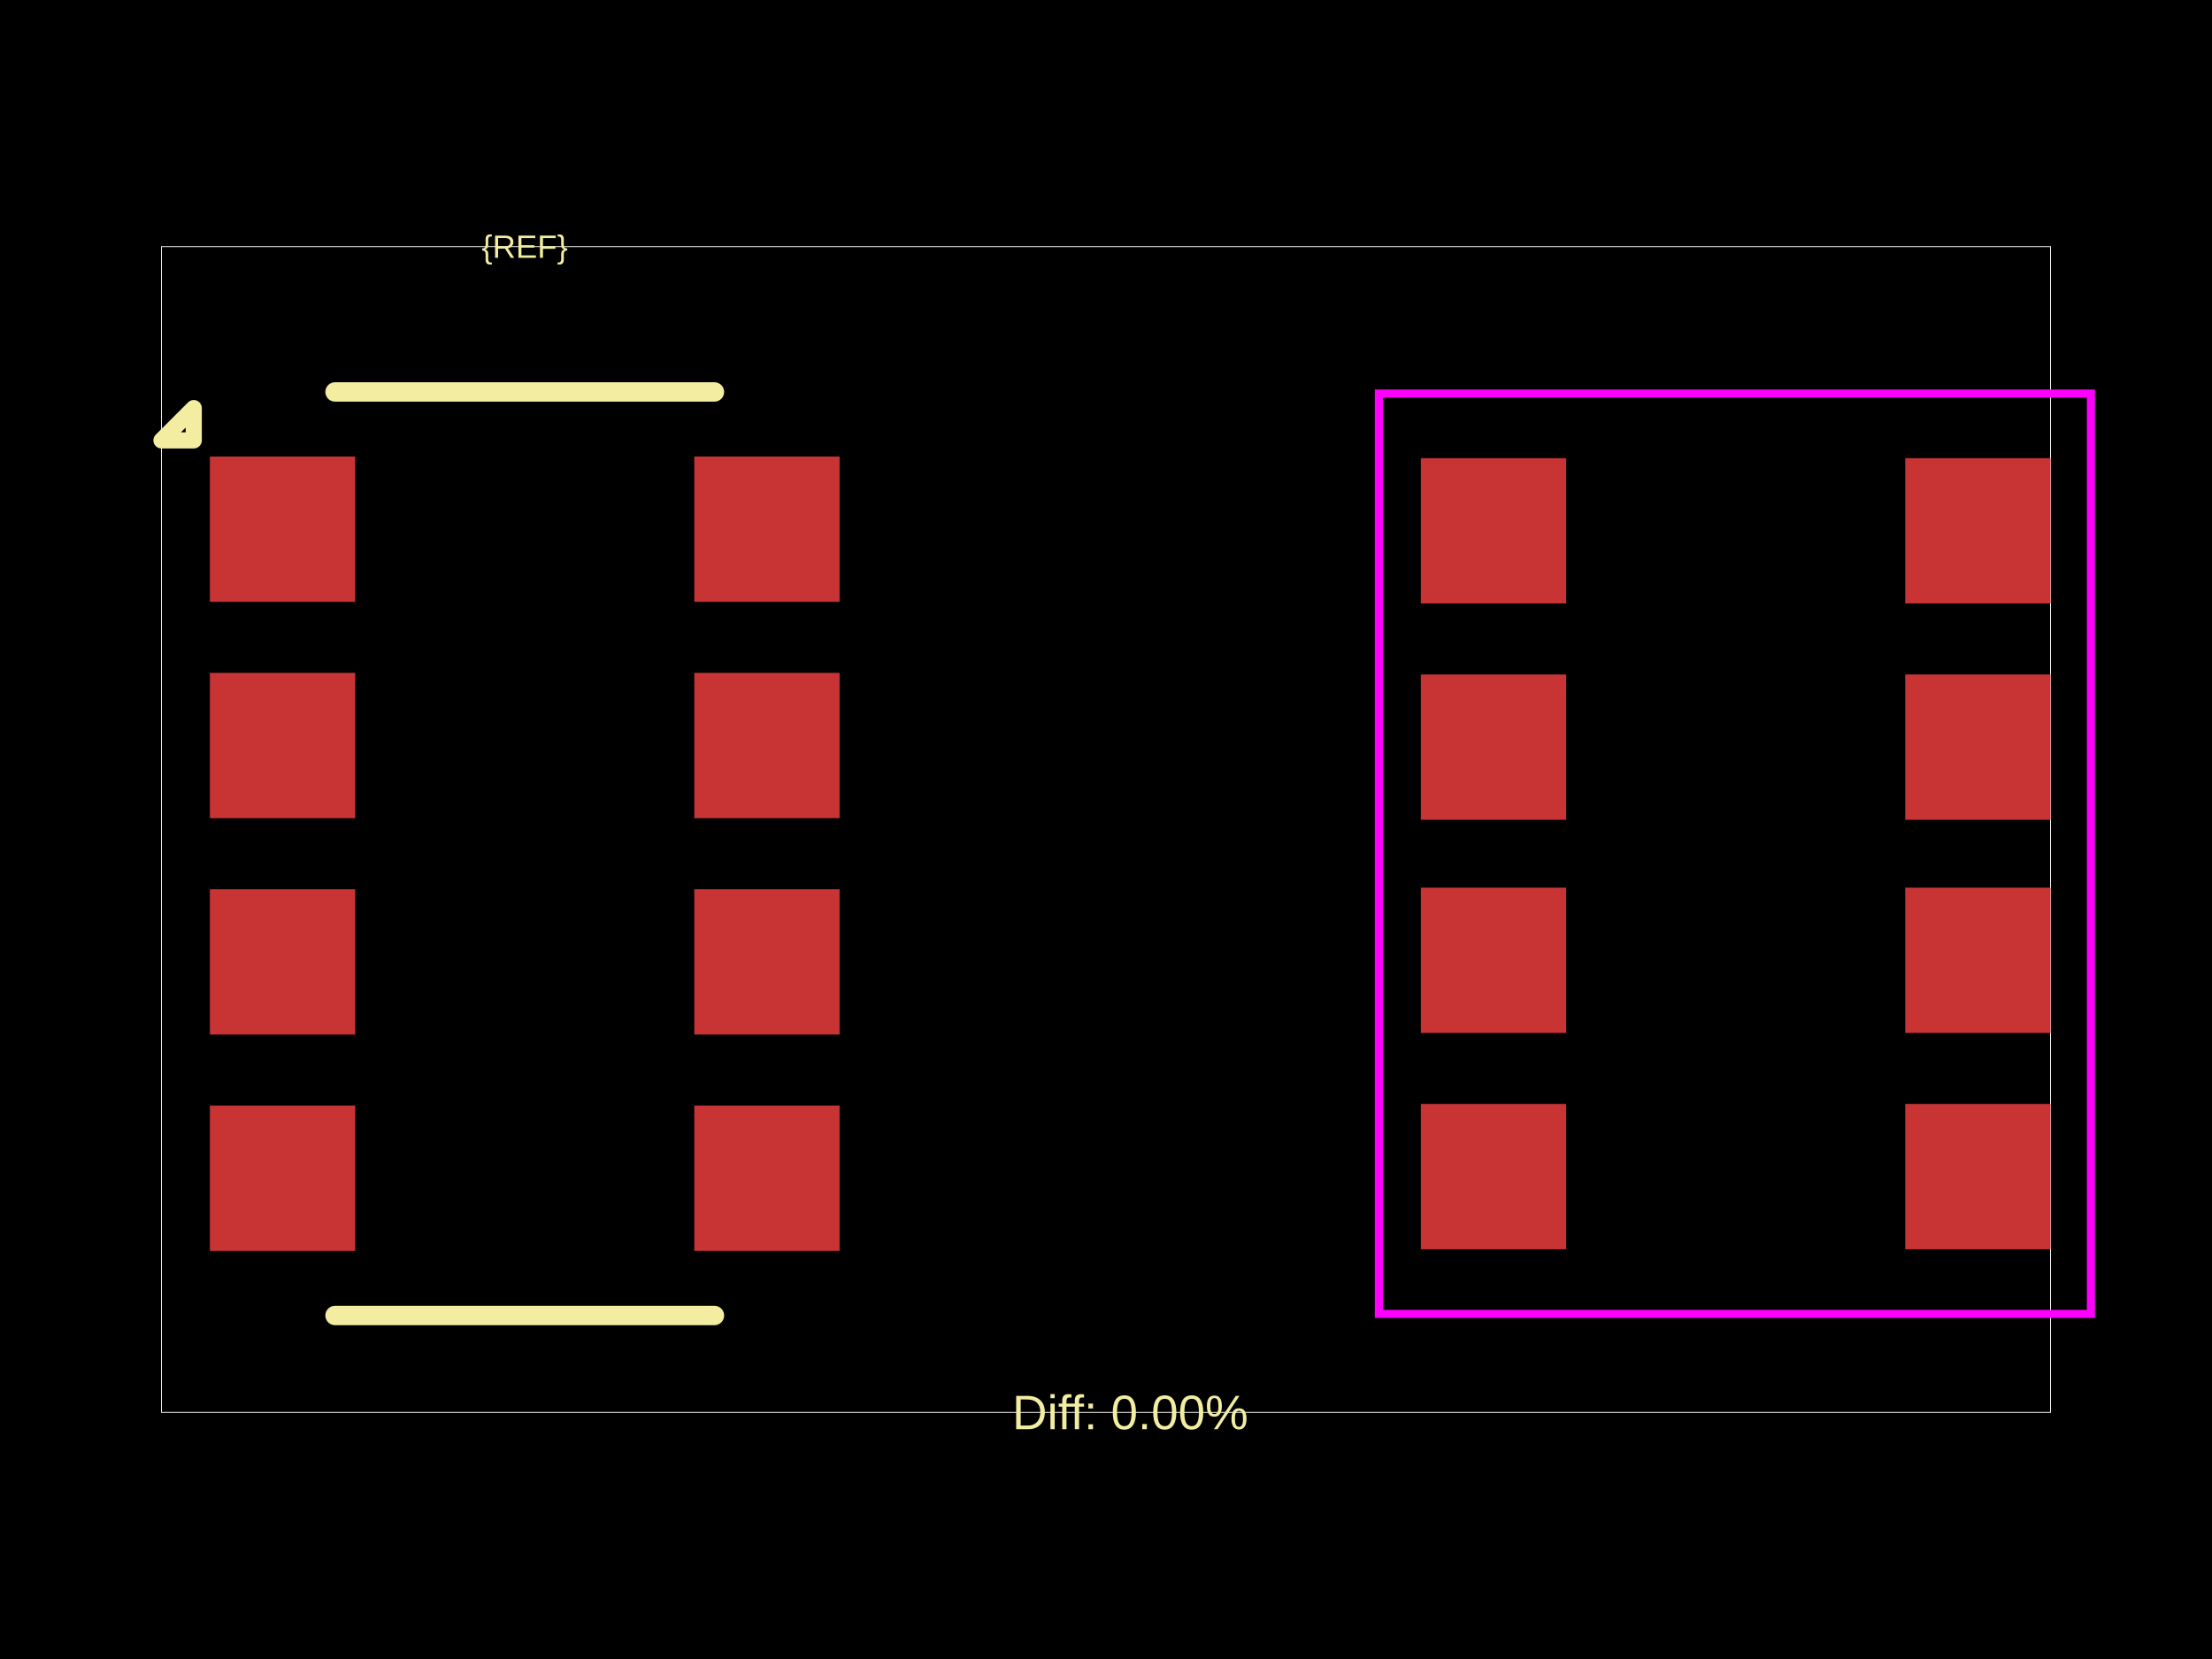
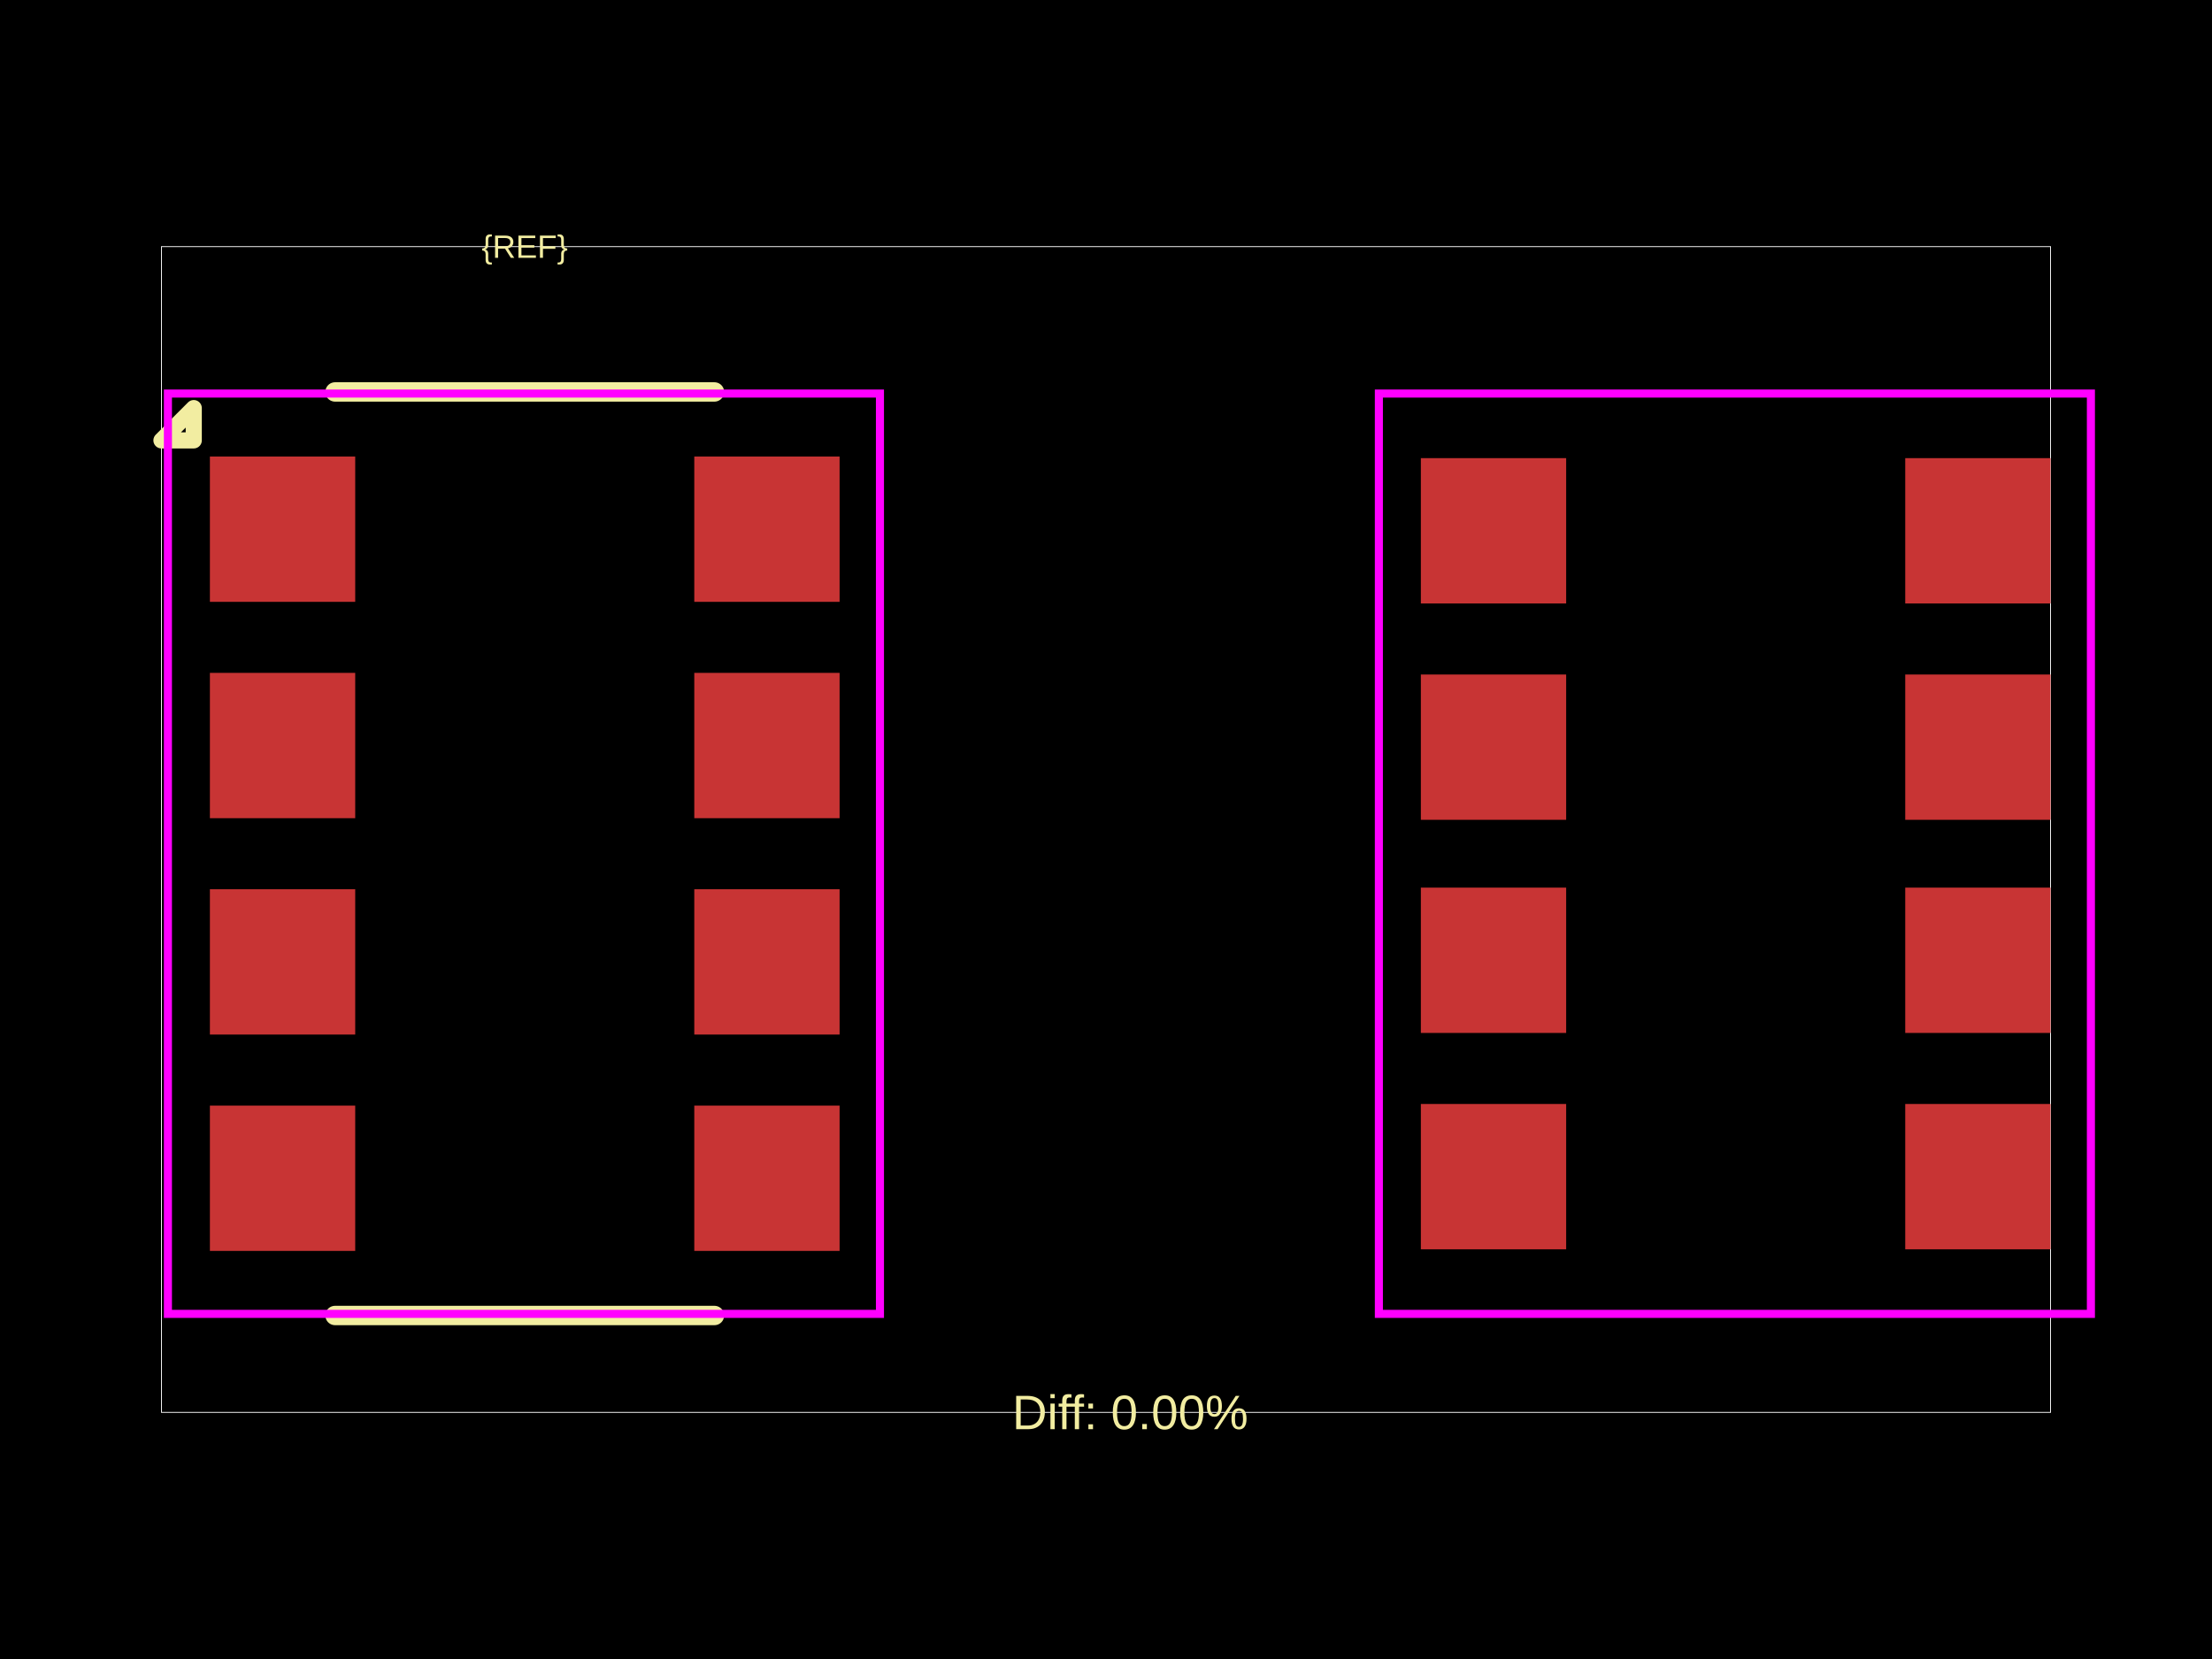
<svg xmlns="http://www.w3.org/2000/svg" width="800" height="600">
  <style />
  <rect class="boundary" x="0" y="0" fill="#000" width="800" height="600" data-type="pcb_background" data-pcb-layer="global" />
  <rect class="pcb-boundary" fill="none" stroke="#fff" stroke-width="0.3" x="58.394" y="89.197" width="683.212" height="421.606" data-type="pcb_boundary" data-pcb-layer="global" />
  <rect class="pcb-pad" fill="rgb(200, 52, 52)" x="75.912" y="165.109" width="52.555" height="52.555" data-type="pcb_smtpad" data-pcb-layer="top" />
  <rect class="pcb-pad" fill="rgb(200, 52, 52)" x="75.912" y="243.358" width="52.555" height="52.555" data-type="pcb_smtpad" data-pcb-layer="top" />
  <rect class="pcb-pad" fill="rgb(200, 52, 52)" x="75.912" y="321.606" width="52.555" height="52.555" data-type="pcb_smtpad" data-pcb-layer="top" />
  <rect class="pcb-pad" fill="rgb(200, 52, 52)" x="75.912" y="399.854" width="52.555" height="52.555" data-type="pcb_smtpad" data-pcb-layer="top" />
  <rect class="pcb-pad" fill="rgb(200, 52, 52)" x="251.095" y="399.854" width="52.555" height="52.555" data-type="pcb_smtpad" data-pcb-layer="top" />
  <rect class="pcb-pad" fill="rgb(200, 52, 52)" x="251.095" y="321.606" width="52.555" height="52.555" data-type="pcb_smtpad" data-pcb-layer="top" />
  <rect class="pcb-pad" fill="rgb(200, 52, 52)" x="251.095" y="243.358" width="52.555" height="52.555" data-type="pcb_smtpad" data-pcb-layer="top" />
  <rect class="pcb-pad" fill="rgb(200, 52, 52)" x="251.095" y="165.109" width="52.555" height="52.555" data-type="pcb_smtpad" data-pcb-layer="top" />
  <rect class="pcb-pad" fill="rgb(200, 52, 52)" x="513.869" y="165.693" width="52.555" height="52.555" data-type="pcb_smtpad" data-pcb-layer="top" />
  <rect class="pcb-pad" fill="rgb(200, 52, 52)" x="513.869" y="243.942" width="52.555" height="52.555" data-type="pcb_smtpad" data-pcb-layer="top" />
  <rect class="pcb-pad" fill="rgb(200, 52, 52)" x="513.869" y="321.022" width="52.555" height="52.555" data-type="pcb_smtpad" data-pcb-layer="top" />
  <rect class="pcb-pad" fill="rgb(200, 52, 52)" x="513.869" y="399.27" width="52.555" height="52.555" data-type="pcb_smtpad" data-pcb-layer="top" />
  <rect class="pcb-pad" fill="rgb(200, 52, 52)" x="689.051" y="399.27" width="52.555" height="52.555" data-type="pcb_smtpad" data-pcb-layer="top" />
  <rect class="pcb-pad" fill="rgb(200, 52, 52)" x="689.051" y="321.022" width="52.555" height="52.555" data-type="pcb_smtpad" data-pcb-layer="top" />
  <rect class="pcb-pad" fill="rgb(200, 52, 52)" x="689.051" y="243.942" width="52.555" height="52.555" data-type="pcb_smtpad" data-pcb-layer="top" />
  <rect class="pcb-pad" fill="rgb(200, 52, 52)" x="689.051" y="165.693" width="52.555" height="52.555" data-type="pcb_smtpad" data-pcb-layer="top" />
  <path class="pcb-silkscreen pcb-silkscreen-top" d="M 258.394 141.752 L 121.168 141.752" fill="none" stroke="#f2eda1" stroke-width="7.007" stroke-linecap="round" stroke-linejoin="round" data-pcb-component-id="" data-pcb-silkscreen-path-id="silkscreen_top" data-type="pcb_silkscreen_path" data-pcb-layer="top" />
  <path class="pcb-silkscreen pcb-silkscreen-top" d="M 258.394 475.766 L 121.168 475.766" fill="none" stroke="#f2eda1" stroke-width="7.007" stroke-linecap="round" stroke-linejoin="round" data-pcb-component-id="" data-pcb-silkscreen-path-id="silkscreen_bottom" data-type="pcb_silkscreen_path" data-pcb-layer="top" />
  <path class="pcb-silkscreen pcb-silkscreen-top" d="M 70.073 159.27 L 58.394 159.27 L 70.073 147.591 L 70.073 159.27 Z" fill="none" stroke="#f2eda1" stroke-width="5.839" stroke-linecap="round" stroke-linejoin="round" data-pcb-component-id="" data-pcb-silkscreen-path-id="pin1_marker" data-type="pcb_silkscreen_path" data-pcb-layer="top" />
  <text x="0" y="0" dx="0" dy="0" fill="#f2eda1" font-family="Arial, sans-serif" font-size="11.679" text-anchor="middle" dominant-baseline="central" transform="matrix(1,0,0,1,189.781,89.19708)" class="pcb-silkscreen-text pcb-silkscreen-top" data-pcb-silkscreen-text-id="pcb_component_1" stroke="none" data-type="pcb_silkscreen_text" data-pcb-layer="top">{REF}</text>
  <text x="0" y="0" dx="0" dy="0" fill="#f2eda1" font-family="Arial, sans-serif" font-size="17.518" text-anchor="middle" dominant-baseline="central" transform="matrix(1,0,0,1,408.7591,510.8029)" class="pcb-silkscreen-text pcb-silkscreen-top" data-pcb-silkscreen-text-id="" stroke="none" data-type="pcb_silkscreen_text" data-pcb-layer="top">Diff: 0.00%</text>
+   <polygon points="60.73,142.336 60.73,475.182 318.248,475.182 318.248,142.336" class="pcb-courtyard-outline pcb-courtyard-top" data-pcb-courtyard-outline-id="" data-type="pcb_courtyard_outline" data-pcb-layer="top" fill="none" stroke="#FF00FF" stroke-width="2.92" />
  <polygon points="498.686,142.336 498.686,475.182 756.204,475.182 756.204,142.336" class="pcb-courtyard-outline pcb-courtyard-top" data-pcb-courtyard-outline-id="pcb_courtyard_outline_0" data-type="pcb_courtyard_outline" data-pcb-layer="top" fill="none" stroke="#FF00FF" stroke-width="2.92" />
</svg>
